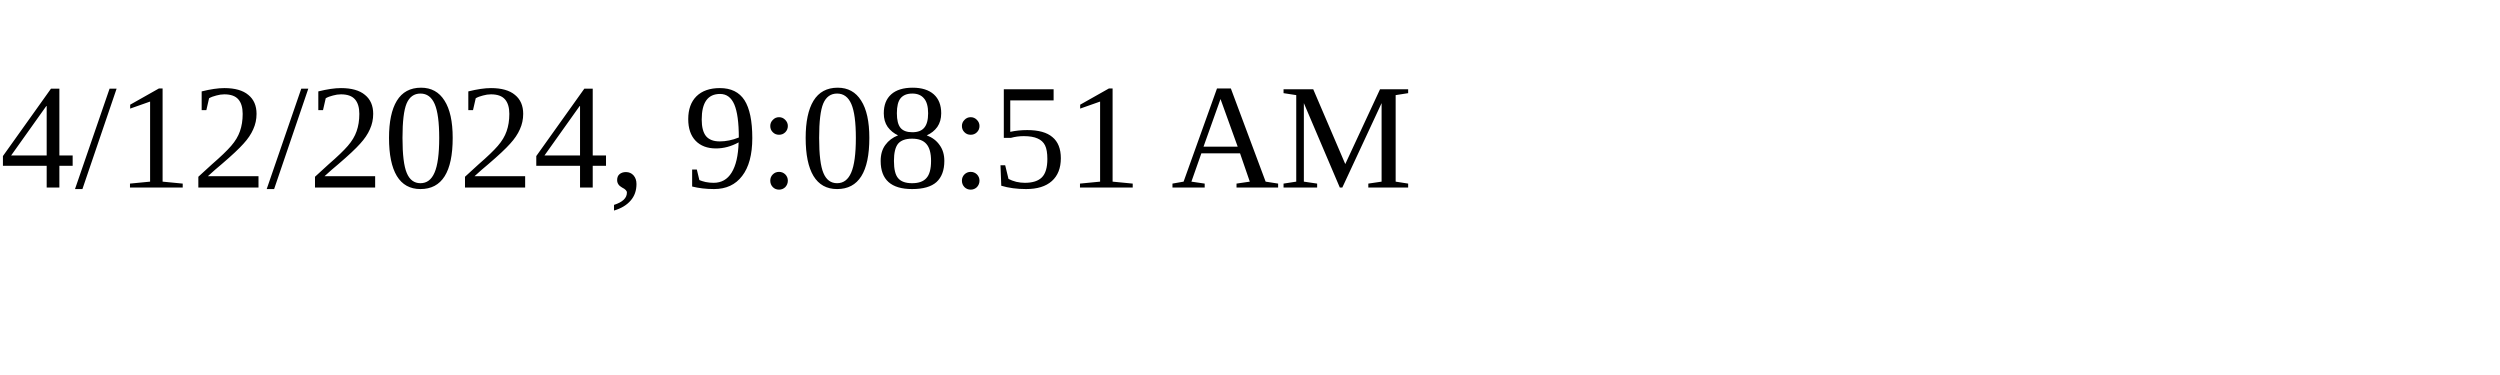
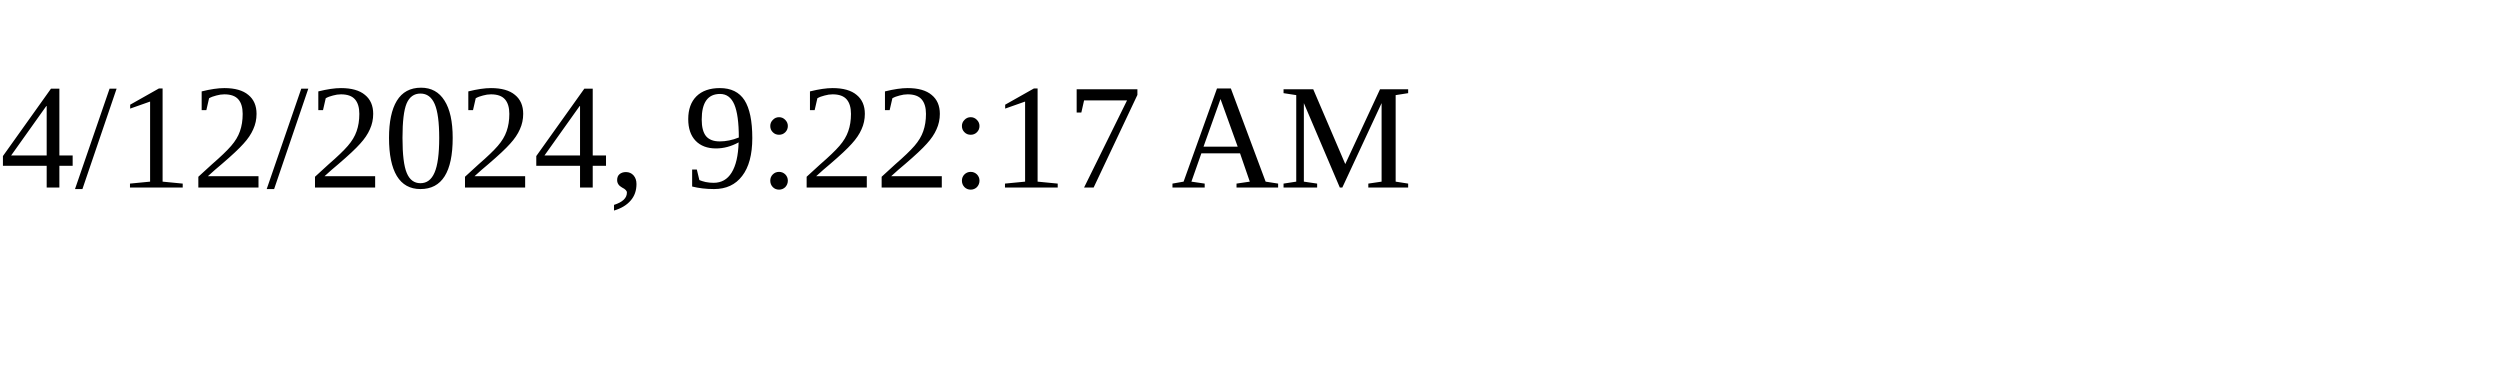
<svg xmlns="http://www.w3.org/2000/svg" height="30" width="200">
-   <text x="0" y="15">4/12/2024, 9:08:51 AM</text>
+   <text x="0" y="15">4/12/2024, 9:22:17 AM</text>
</svg>
